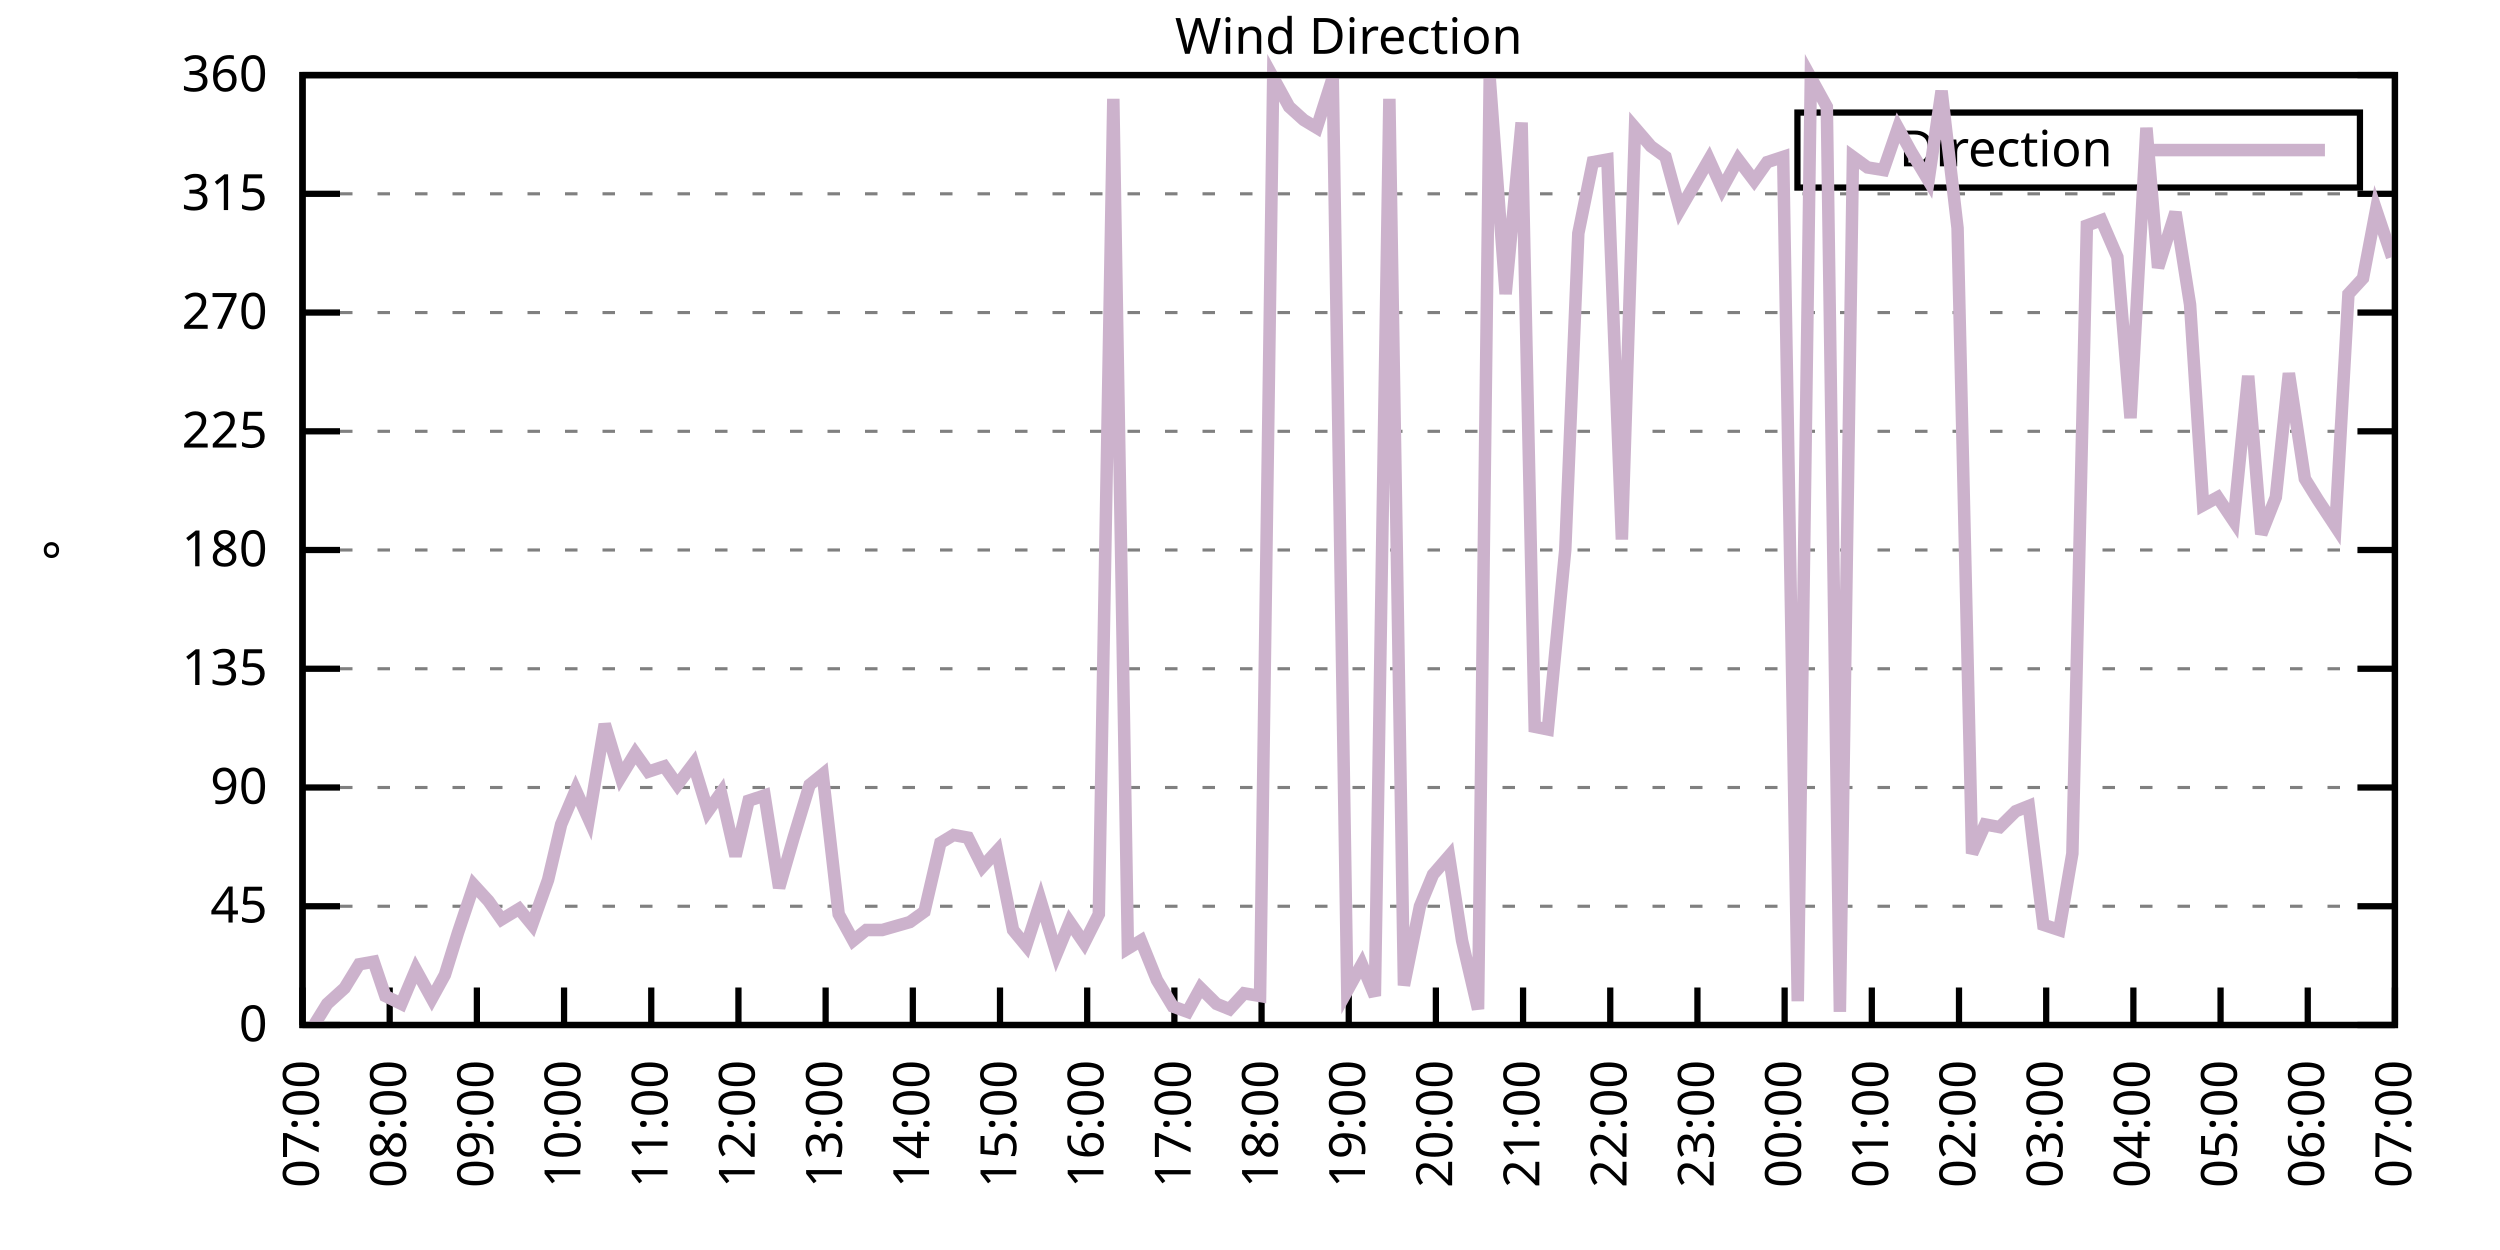
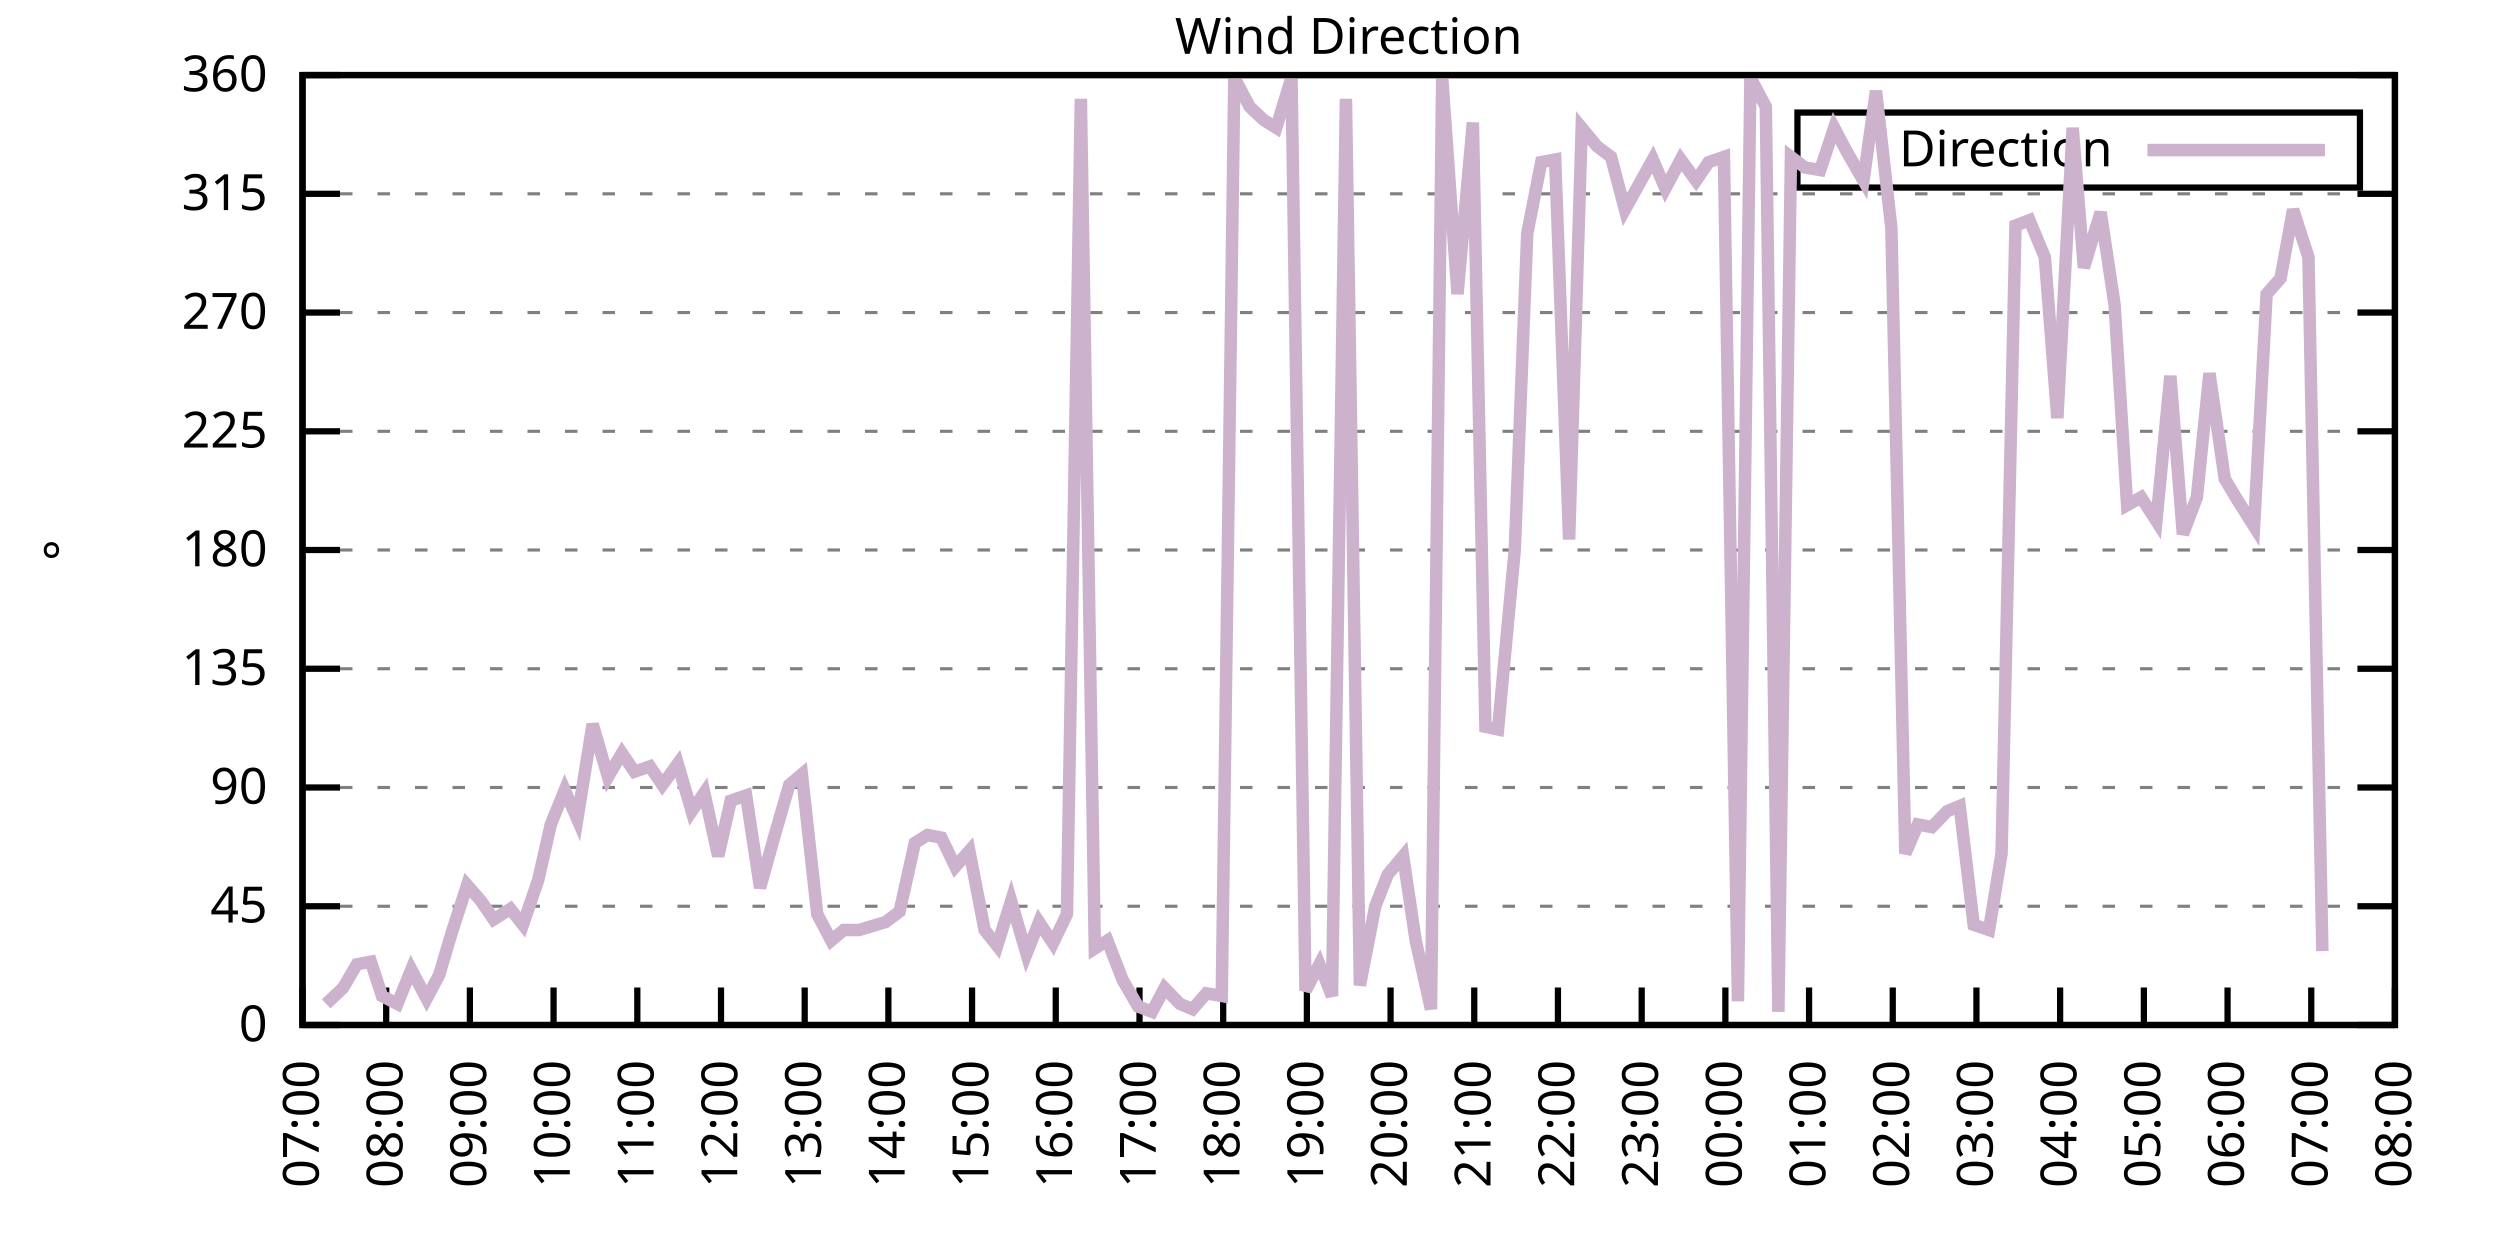
<svg xmlns="http://www.w3.org/2000/svg" xmlns:xlink="http://www.w3.org/1999/xlink" width="400" height="200" viewBox="0 0 400 200">
  <g id="gnuplot_canvas">
    <rect x="0" y="0" width="400" height="200" fill="none" />
    <defs>
      <circle id="gpDot" r="0.5" stroke-width="0.5" stroke="currentColor" />
      <path id="gpPt0" stroke-width="0.333" stroke="currentColor" d="M-1,0 h2 M0,-1 v2" />
      <path id="gpPt1" stroke-width="0.333" stroke="currentColor" d="M-1,-1 L1,1 M1,-1 L-1,1" />
      <path id="gpPt2" stroke-width="0.333" stroke="currentColor" d="M-1,0 L1,0 M0,-1 L0,1 M-1,-1 L1,1 M-1,1 L1,-1" />
      <rect id="gpPt3" stroke-width="0.333" stroke="currentColor" x="-1" y="-1" width="2" height="2" />
      <rect id="gpPt4" stroke-width="0.333" stroke="currentColor" fill="currentColor" x="-1" y="-1" width="2" height="2" />
      <circle id="gpPt5" stroke-width="0.333" stroke="currentColor" cx="0" cy="0" r="1" />
      <use xlink:href="#gpPt5" id="gpPt6" fill="currentColor" stroke="none" />
      <path id="gpPt7" stroke-width="0.333" stroke="currentColor" d="M0,-1.33 L-1.33,0.67 L1.33,0.67 z" />
      <use xlink:href="#gpPt7" id="gpPt8" fill="currentColor" stroke="none" />
      <use xlink:href="#gpPt7" id="gpPt9" stroke="currentColor" transform="rotate(180)" />
      <use xlink:href="#gpPt9" id="gpPt10" fill="currentColor" stroke="none" />
      <use xlink:href="#gpPt3" id="gpPt11" stroke="currentColor" transform="rotate(45)" />
      <use xlink:href="#gpPt11" id="gpPt12" fill="currentColor" stroke="none" />
      <path id="gpPt13" stroke-width="0.333" stroke="currentColor" d="M0,1.330 L1.265,0.411 L0.782,-1.067 L-0.782,-1.076 L-1.265,0.411 z" />
      <use xlink:href="#gpPt13" id="gpPt14" fill="currentColor" stroke="none" />
      <filter id="textbox" filterUnits="objectBoundingBox" x="0" y="0" height="1" width="1">
        <feFlood flood-color="white" flood-opacity="1" result="bgnd" />
        <feComposite in="SourceGraphic" in2="bgnd" operator="atop" />
      </filter>
      <filter id="greybox" filterUnits="objectBoundingBox" x="0" y="0" height="1" width="1">
        <feFlood flood-color="lightgrey" flood-opacity="1" result="grey" />
        <feComposite in="SourceGraphic" in2="grey" operator="atop" />
      </filter>
    </defs>
    <g fill="none" color="white" stroke="currentColor" stroke-width="1.00" stroke-linecap="butt" stroke-linejoin="miter">
</g>
    <g fill="none" color="black" stroke="currentColor" stroke-width="1.00" stroke-linecap="butt" stroke-linejoin="miter">
      <g stroke="none" shape-rendering="crispEdges">
        <polygon fill="rgb(255, 255, 255)" points="48.40,164.00 383.18,164.00 383.18,12.02 48.40,12.02 " />
      </g>
    </g>
    <g fill="none" color="black" stroke="currentColor" stroke-width="1.00" stroke-linecap="butt" stroke-linejoin="miter">
</g>
    <g fill="none" color="black" stroke="black" stroke-width="0.50" stroke-linecap="butt" stroke-linejoin="miter">
</g>
    <g fill="none" color="gray" stroke="currentColor" stroke-width="0.50" stroke-linecap="butt" stroke-linejoin="miter">
      <path stroke="gray" stroke-dasharray="2,4" class="gridline" d="M48.40,164.00 L383.19,164.00  " />
    </g>
    <g fill="none" color="gray" stroke="gray" stroke-width="1.00" stroke-linecap="butt" stroke-linejoin="miter">
</g>
    <g fill="none" color="black" stroke="currentColor" stroke-width="1.00" stroke-linecap="butt" stroke-linejoin="miter">
      <path stroke="black" d="M48.40,164.00 L54.40,164.00 M383.19,164.00 L377.19,164.00  " />
      <g transform="translate(42.80,166.60)" stroke="none" fill="black" font-family="Sans" font-size="8.00" text-anchor="end">
        <text>
          <tspan font-family="Sans"> 0</tspan>
        </text>
      </g>
    </g>
    <g fill="none" color="black" stroke="currentColor" stroke-width="1.00" stroke-linecap="butt" stroke-linejoin="miter">
</g>
    <g fill="none" color="black" stroke="black" stroke-width="0.50" stroke-linecap="butt" stroke-linejoin="miter">
</g>
    <g fill="none" color="gray" stroke="currentColor" stroke-width="0.50" stroke-linecap="butt" stroke-linejoin="miter">
      <path stroke="gray" stroke-dasharray="2,4" class="gridline" d="M48.40,145.00 L383.19,145.00  " />
    </g>
    <g fill="none" color="gray" stroke="gray" stroke-width="1.00" stroke-linecap="butt" stroke-linejoin="miter">
</g>
    <g fill="none" color="black" stroke="currentColor" stroke-width="1.00" stroke-linecap="butt" stroke-linejoin="miter">
      <path stroke="black" d="M48.40,145.00 L54.40,145.00 M383.19,145.00 L377.19,145.00  " />
      <g transform="translate(42.80,147.60)" stroke="none" fill="black" font-family="Sans" font-size="8.00" text-anchor="end">
        <text>
          <tspan font-family="Sans"> 45</tspan>
        </text>
      </g>
    </g>
    <g fill="none" color="black" stroke="currentColor" stroke-width="1.00" stroke-linecap="butt" stroke-linejoin="miter">
</g>
    <g fill="none" color="black" stroke="black" stroke-width="0.50" stroke-linecap="butt" stroke-linejoin="miter">
</g>
    <g fill="none" color="gray" stroke="currentColor" stroke-width="0.50" stroke-linecap="butt" stroke-linejoin="miter">
      <path stroke="gray" stroke-dasharray="2,4" class="gridline" d="M48.40,126.00 L383.19,126.00  " />
    </g>
    <g fill="none" color="gray" stroke="gray" stroke-width="1.00" stroke-linecap="butt" stroke-linejoin="miter">
</g>
    <g fill="none" color="black" stroke="currentColor" stroke-width="1.00" stroke-linecap="butt" stroke-linejoin="miter">
      <path stroke="black" d="M48.40,126.00 L54.40,126.00 M383.19,126.00 L377.19,126.00  " />
      <g transform="translate(42.80,128.60)" stroke="none" fill="black" font-family="Sans" font-size="8.00" text-anchor="end">
        <text>
          <tspan font-family="Sans"> 90</tspan>
        </text>
      </g>
    </g>
    <g fill="none" color="black" stroke="currentColor" stroke-width="1.00" stroke-linecap="butt" stroke-linejoin="miter">
</g>
    <g fill="none" color="black" stroke="black" stroke-width="0.50" stroke-linecap="butt" stroke-linejoin="miter">
</g>
    <g fill="none" color="gray" stroke="currentColor" stroke-width="0.50" stroke-linecap="butt" stroke-linejoin="miter">
      <path stroke="gray" stroke-dasharray="2,4" class="gridline" d="M48.40,107.00 L383.19,107.00  " />
    </g>
    <g fill="none" color="gray" stroke="gray" stroke-width="1.00" stroke-linecap="butt" stroke-linejoin="miter">
</g>
    <g fill="none" color="black" stroke="currentColor" stroke-width="1.00" stroke-linecap="butt" stroke-linejoin="miter">
      <path stroke="black" d="M48.40,107.00 L54.40,107.00 M383.19,107.00 L377.19,107.00  " />
      <g transform="translate(42.80,109.60)" stroke="none" fill="black" font-family="Sans" font-size="8.00" text-anchor="end">
        <text>
          <tspan font-family="Sans"> 135</tspan>
        </text>
      </g>
    </g>
    <g fill="none" color="black" stroke="currentColor" stroke-width="1.00" stroke-linecap="butt" stroke-linejoin="miter">
</g>
    <g fill="none" color="black" stroke="black" stroke-width="0.50" stroke-linecap="butt" stroke-linejoin="miter">
</g>
    <g fill="none" color="gray" stroke="currentColor" stroke-width="0.50" stroke-linecap="butt" stroke-linejoin="miter">
      <path stroke="gray" stroke-dasharray="2,4" class="gridline" d="M48.40,88.00 L383.19,88.00  " />
    </g>
    <g fill="none" color="gray" stroke="gray" stroke-width="1.00" stroke-linecap="butt" stroke-linejoin="miter">
</g>
    <g fill="none" color="black" stroke="currentColor" stroke-width="1.00" stroke-linecap="butt" stroke-linejoin="miter">
      <path stroke="black" d="M48.40,88.00 L54.40,88.00 M383.19,88.00 L377.19,88.00  " />
      <g transform="translate(42.80,90.60)" stroke="none" fill="black" font-family="Sans" font-size="8.00" text-anchor="end">
        <text>
          <tspan font-family="Sans"> 180</tspan>
        </text>
      </g>
    </g>
    <g fill="none" color="black" stroke="currentColor" stroke-width="1.00" stroke-linecap="butt" stroke-linejoin="miter">
</g>
    <g fill="none" color="black" stroke="black" stroke-width="0.50" stroke-linecap="butt" stroke-linejoin="miter">
</g>
    <g fill="none" color="gray" stroke="currentColor" stroke-width="0.50" stroke-linecap="butt" stroke-linejoin="miter">
      <path stroke="gray" stroke-dasharray="2,4" class="gridline" d="M48.40,69.01 L383.19,69.01  " />
    </g>
    <g fill="none" color="gray" stroke="gray" stroke-width="1.00" stroke-linecap="butt" stroke-linejoin="miter">
</g>
    <g fill="none" color="black" stroke="currentColor" stroke-width="1.00" stroke-linecap="butt" stroke-linejoin="miter">
      <path stroke="black" d="M48.40,69.01 L54.40,69.01 M383.19,69.01 L377.19,69.01  " />
      <g transform="translate(42.80,71.61)" stroke="none" fill="black" font-family="Sans" font-size="8.00" text-anchor="end">
        <text>
          <tspan font-family="Sans"> 225</tspan>
        </text>
      </g>
    </g>
    <g fill="none" color="black" stroke="currentColor" stroke-width="1.00" stroke-linecap="butt" stroke-linejoin="miter">
</g>
    <g fill="none" color="black" stroke="black" stroke-width="0.50" stroke-linecap="butt" stroke-linejoin="miter">
</g>
    <g fill="none" color="gray" stroke="currentColor" stroke-width="0.50" stroke-linecap="butt" stroke-linejoin="miter">
      <path stroke="gray" stroke-dasharray="2,4" class="gridline" d="M48.40,50.01 L383.19,50.01  " />
    </g>
    <g fill="none" color="gray" stroke="gray" stroke-width="1.00" stroke-linecap="butt" stroke-linejoin="miter">
</g>
    <g fill="none" color="black" stroke="currentColor" stroke-width="1.00" stroke-linecap="butt" stroke-linejoin="miter">
      <path stroke="black" d="M48.40,50.01 L54.40,50.01 M383.19,50.01 L377.19,50.01  " />
      <g transform="translate(42.80,52.61)" stroke="none" fill="black" font-family="Sans" font-size="8.00" text-anchor="end">
        <text>
          <tspan font-family="Sans"> 270</tspan>
        </text>
      </g>
    </g>
    <g fill="none" color="black" stroke="currentColor" stroke-width="1.00" stroke-linecap="butt" stroke-linejoin="miter">
</g>
    <g fill="none" color="black" stroke="black" stroke-width="0.50" stroke-linecap="butt" stroke-linejoin="miter">
</g>
    <g fill="none" color="gray" stroke="currentColor" stroke-width="0.50" stroke-linecap="butt" stroke-linejoin="miter">
      <path stroke="gray" stroke-dasharray="2,4" class="gridline" d="M48.40,31.01 L383.19,31.01  " />
    </g>
    <g fill="none" color="gray" stroke="gray" stroke-width="1.00" stroke-linecap="butt" stroke-linejoin="miter">
</g>
    <g fill="none" color="black" stroke="currentColor" stroke-width="1.00" stroke-linecap="butt" stroke-linejoin="miter">
      <path stroke="black" d="M48.40,31.01 L54.40,31.01 M383.19,31.01 L377.19,31.01  " />
      <g transform="translate(42.80,33.61)" stroke="none" fill="black" font-family="Sans" font-size="8.00" text-anchor="end">
        <text>
          <tspan font-family="Sans"> 315</tspan>
        </text>
      </g>
    </g>
    <g fill="none" color="black" stroke="currentColor" stroke-width="1.00" stroke-linecap="butt" stroke-linejoin="miter">
</g>
    <g fill="none" color="black" stroke="black" stroke-width="0.50" stroke-linecap="butt" stroke-linejoin="miter">
</g>
    <g fill="none" color="gray" stroke="currentColor" stroke-width="0.50" stroke-linecap="butt" stroke-linejoin="miter">
      <path stroke="gray" stroke-dasharray="2,4" class="gridline" d="M48.40,12.01 L383.19,12.01  " />
    </g>
    <g fill="none" color="gray" stroke="gray" stroke-width="1.00" stroke-linecap="butt" stroke-linejoin="miter">
</g>
    <g fill="none" color="black" stroke="currentColor" stroke-width="1.00" stroke-linecap="butt" stroke-linejoin="miter">
      <path stroke="black" d="M48.40,12.01 L54.40,12.01 M383.19,12.01 L377.19,12.01  " />
      <g transform="translate(42.80,14.61)" stroke="none" fill="black" font-family="Sans" font-size="8.00" text-anchor="end">
        <text>
          <tspan font-family="Sans"> 360</tspan>
        </text>
      </g>
    </g>
    <g fill="none" color="black" stroke="currentColor" stroke-width="1.00" stroke-linecap="butt" stroke-linejoin="miter">
      <path stroke="black" d="M48.40,164.00 L48.40,158.00  " />
      <g transform="translate(51.00,169.60) rotate(270.00)" stroke="none" fill="black" font-family="Sans" font-size="8.00" text-anchor="end">
        <text>
          <tspan font-family="Sans">07:00</tspan>
        </text>
      </g>
    </g>
    <g fill="none" color="black" stroke="currentColor" stroke-width="1.00" stroke-linecap="butt" stroke-linejoin="miter">
-       <path stroke="black" d="M62.35,164.00 L62.35,158.00  " />
-       <g transform="translate(64.95,169.60) rotate(270.00)" stroke="none" fill="black" font-family="Sans" font-size="8.00" text-anchor="end">
+       <path stroke="black" d="M61.79,164.00 L61.79,158.00  " />
+       <g transform="translate(64.39,169.60) rotate(270.00)" stroke="none" fill="black" font-family="Sans" font-size="8.00" text-anchor="end">
        <text>
          <tspan font-family="Sans">08:00</tspan>
        </text>
      </g>
    </g>
    <g fill="none" color="black" stroke="currentColor" stroke-width="1.00" stroke-linecap="butt" stroke-linejoin="miter">
-       <path stroke="black" d="M76.30,164.00 L76.30,158.00  " />
-       <g transform="translate(78.90,169.60) rotate(270.00)" stroke="none" fill="black" font-family="Sans" font-size="8.00" text-anchor="end">
+       <path stroke="black" d="M75.18,164.00 L75.18,158.00  " />
+       <g transform="translate(77.78,169.60) rotate(270.00)" stroke="none" fill="black" font-family="Sans" font-size="8.00" text-anchor="end">
        <text>
          <tspan font-family="Sans">09:00</tspan>
        </text>
      </g>
    </g>
    <g fill="none" color="black" stroke="currentColor" stroke-width="1.00" stroke-linecap="butt" stroke-linejoin="miter">
-       <path stroke="black" d="M90.25,164.00 L90.25,158.00  " />
-       <g transform="translate(92.85,169.60) rotate(270.00)" stroke="none" fill="black" font-family="Sans" font-size="8.00" text-anchor="end">
+       <path stroke="black" d="M88.57,164.00 L88.57,158.00  " />
+       <g transform="translate(91.17,169.60) rotate(270.00)" stroke="none" fill="black" font-family="Sans" font-size="8.00" text-anchor="end">
        <text>
          <tspan font-family="Sans">10:00</tspan>
        </text>
      </g>
    </g>
    <g fill="none" color="black" stroke="currentColor" stroke-width="1.00" stroke-linecap="butt" stroke-linejoin="miter">
-       <path stroke="black" d="M104.20,164.00 L104.20,158.00  " />
-       <g transform="translate(106.80,169.60) rotate(270.00)" stroke="none" fill="black" font-family="Sans" font-size="8.00" text-anchor="end">
+       <path stroke="black" d="M101.97,164.00 L101.97,158.00  " />
+       <g transform="translate(104.57,169.60) rotate(270.00)" stroke="none" fill="black" font-family="Sans" font-size="8.00" text-anchor="end">
        <text>
          <tspan font-family="Sans">11:00</tspan>
        </text>
      </g>
    </g>
    <g fill="none" color="black" stroke="currentColor" stroke-width="1.00" stroke-linecap="butt" stroke-linejoin="miter">
-       <path stroke="black" d="M118.15,164.00 L118.15,158.00  " />
-       <g transform="translate(120.75,169.60) rotate(270.00)" stroke="none" fill="black" font-family="Sans" font-size="8.00" text-anchor="end">
+       <path stroke="black" d="M115.36,164.00 L115.36,158.00  " />
+       <g transform="translate(117.96,169.60) rotate(270.00)" stroke="none" fill="black" font-family="Sans" font-size="8.00" text-anchor="end">
        <text>
          <tspan font-family="Sans">12:00</tspan>
        </text>
      </g>
    </g>
    <g fill="none" color="black" stroke="currentColor" stroke-width="1.00" stroke-linecap="butt" stroke-linejoin="miter">
-       <path stroke="black" d="M132.10,164.00 L132.10,158.00  " />
-       <g transform="translate(134.70,169.60) rotate(270.00)" stroke="none" fill="black" font-family="Sans" font-size="8.00" text-anchor="end">
+       <path stroke="black" d="M128.75,164.00 L128.75,158.00  " />
+       <g transform="translate(131.35,169.60) rotate(270.00)" stroke="none" fill="black" font-family="Sans" font-size="8.00" text-anchor="end">
        <text>
          <tspan font-family="Sans">13:00</tspan>
        </text>
      </g>
    </g>
    <g fill="none" color="black" stroke="currentColor" stroke-width="1.00" stroke-linecap="butt" stroke-linejoin="miter">
-       <path stroke="black" d="M146.05,164.00 L146.05,158.00  " />
-       <g transform="translate(148.65,169.60) rotate(270.00)" stroke="none" fill="black" font-family="Sans" font-size="8.00" text-anchor="end">
+       <path stroke="black" d="M142.14,164.00 L142.14,158.00  " />
+       <g transform="translate(144.74,169.60) rotate(270.00)" stroke="none" fill="black" font-family="Sans" font-size="8.00" text-anchor="end">
        <text>
          <tspan font-family="Sans">14:00</tspan>
        </text>
      </g>
    </g>
    <g fill="none" color="black" stroke="currentColor" stroke-width="1.00" stroke-linecap="butt" stroke-linejoin="miter">
-       <path stroke="black" d="M160.00,164.00 L160.00,158.00  " />
-       <g transform="translate(162.60,169.60) rotate(270.00)" stroke="none" fill="black" font-family="Sans" font-size="8.00" text-anchor="end">
+       <path stroke="black" d="M155.53,164.00 L155.53,158.00  " />
+       <g transform="translate(158.13,169.60) rotate(270.00)" stroke="none" fill="black" font-family="Sans" font-size="8.00" text-anchor="end">
        <text>
          <tspan font-family="Sans">15:00</tspan>
        </text>
      </g>
    </g>
    <g fill="none" color="black" stroke="currentColor" stroke-width="1.00" stroke-linecap="butt" stroke-linejoin="miter">
-       <path stroke="black" d="M173.95,164.00 L173.95,158.00  " />
-       <g transform="translate(176.55,169.60) rotate(270.00)" stroke="none" fill="black" font-family="Sans" font-size="8.00" text-anchor="end">
+       <path stroke="black" d="M168.92,164.00 L168.92,158.00  " />
+       <g transform="translate(171.52,169.60) rotate(270.00)" stroke="none" fill="black" font-family="Sans" font-size="8.00" text-anchor="end">
        <text>
          <tspan font-family="Sans">16:00</tspan>
        </text>
      </g>
    </g>
    <g fill="none" color="black" stroke="currentColor" stroke-width="1.00" stroke-linecap="butt" stroke-linejoin="miter">
-       <path stroke="black" d="M187.90,164.00 L187.90,158.00  " />
-       <g transform="translate(190.50,169.60) rotate(270.00)" stroke="none" fill="black" font-family="Sans" font-size="8.00" text-anchor="end">
+       <path stroke="black" d="M182.32,164.00 L182.32,158.00  " />
+       <g transform="translate(184.92,169.60) rotate(270.00)" stroke="none" fill="black" font-family="Sans" font-size="8.00" text-anchor="end">
        <text>
          <tspan font-family="Sans">17:00</tspan>
        </text>
      </g>
    </g>
    <g fill="none" color="black" stroke="currentColor" stroke-width="1.00" stroke-linecap="butt" stroke-linejoin="miter">
-       <path stroke="black" d="M201.85,164.00 L201.85,158.00  " />
-       <g transform="translate(204.45,169.60) rotate(270.00)" stroke="none" fill="black" font-family="Sans" font-size="8.00" text-anchor="end">
+       <path stroke="black" d="M195.71,164.00 L195.71,158.00  " />
+       <g transform="translate(198.31,169.60) rotate(270.00)" stroke="none" fill="black" font-family="Sans" font-size="8.00" text-anchor="end">
        <text>
          <tspan font-family="Sans">18:00</tspan>
        </text>
      </g>
    </g>
    <g fill="none" color="black" stroke="currentColor" stroke-width="1.00" stroke-linecap="butt" stroke-linejoin="miter">
-       <path stroke="black" d="M215.80,164.00 L215.80,158.00  " />
-       <g transform="translate(218.40,169.60) rotate(270.00)" stroke="none" fill="black" font-family="Sans" font-size="8.00" text-anchor="end">
+       <path stroke="black" d="M209.10,164.00 L209.10,158.00  " />
+       <g transform="translate(211.70,169.60) rotate(270.00)" stroke="none" fill="black" font-family="Sans" font-size="8.00" text-anchor="end">
        <text>
          <tspan font-family="Sans">19:00</tspan>
        </text>
      </g>
    </g>
    <g fill="none" color="black" stroke="currentColor" stroke-width="1.00" stroke-linecap="butt" stroke-linejoin="miter">
-       <path stroke="black" d="M229.74,164.00 L229.74,158.00  " />
-       <g transform="translate(232.34,169.60) rotate(270.00)" stroke="none" fill="black" font-family="Sans" font-size="8.00" text-anchor="end">
+       <path stroke="black" d="M222.49,164.00 L222.49,158.00  " />
+       <g transform="translate(225.09,169.60) rotate(270.00)" stroke="none" fill="black" font-family="Sans" font-size="8.00" text-anchor="end">
        <text>
          <tspan font-family="Sans">20:00</tspan>
        </text>
      </g>
    </g>
    <g fill="none" color="black" stroke="currentColor" stroke-width="1.00" stroke-linecap="butt" stroke-linejoin="miter">
-       <path stroke="black" d="M243.69,164.00 L243.69,158.00  " />
-       <g transform="translate(246.29,169.60) rotate(270.00)" stroke="none" fill="black" font-family="Sans" font-size="8.00" text-anchor="end">
+       <path stroke="black" d="M235.88,164.00 L235.88,158.00  " />
+       <g transform="translate(238.48,169.60) rotate(270.00)" stroke="none" fill="black" font-family="Sans" font-size="8.00" text-anchor="end">
        <text>
          <tspan font-family="Sans">21:00</tspan>
        </text>
      </g>
    </g>
    <g fill="none" color="black" stroke="currentColor" stroke-width="1.00" stroke-linecap="butt" stroke-linejoin="miter">
-       <path stroke="black" d="M257.64,164.00 L257.64,158.00  " />
-       <g transform="translate(260.24,169.60) rotate(270.00)" stroke="none" fill="black" font-family="Sans" font-size="8.00" text-anchor="end">
+       <path stroke="black" d="M249.27,164.00 L249.27,158.00  " />
+       <g transform="translate(251.87,169.60) rotate(270.00)" stroke="none" fill="black" font-family="Sans" font-size="8.00" text-anchor="end">
        <text>
          <tspan font-family="Sans">22:00</tspan>
        </text>
      </g>
    </g>
    <g fill="none" color="black" stroke="currentColor" stroke-width="1.00" stroke-linecap="butt" stroke-linejoin="miter">
-       <path stroke="black" d="M271.59,164.00 L271.59,158.00  " />
-       <g transform="translate(274.19,169.60) rotate(270.00)" stroke="none" fill="black" font-family="Sans" font-size="8.00" text-anchor="end">
+       <path stroke="black" d="M262.67,164.00 L262.67,158.00  " />
+       <g transform="translate(265.27,169.60) rotate(270.00)" stroke="none" fill="black" font-family="Sans" font-size="8.00" text-anchor="end">
        <text>
          <tspan font-family="Sans">23:00</tspan>
        </text>
      </g>
    </g>
    <g fill="none" color="black" stroke="currentColor" stroke-width="1.00" stroke-linecap="butt" stroke-linejoin="miter">
-       <path stroke="black" d="M285.54,164.00 L285.54,158.00  " />
-       <g transform="translate(288.14,169.60) rotate(270.00)" stroke="none" fill="black" font-family="Sans" font-size="8.00" text-anchor="end">
+       <path stroke="black" d="M276.06,164.00 L276.06,158.00  " />
+       <g transform="translate(278.66,169.60) rotate(270.00)" stroke="none" fill="black" font-family="Sans" font-size="8.00" text-anchor="end">
        <text>
          <tspan font-family="Sans">00:00</tspan>
        </text>
      </g>
    </g>
    <g fill="none" color="black" stroke="currentColor" stroke-width="1.00" stroke-linecap="butt" stroke-linejoin="miter">
-       <path stroke="black" d="M299.49,164.00 L299.49,158.00  " />
-       <g transform="translate(302.09,169.60) rotate(270.00)" stroke="none" fill="black" font-family="Sans" font-size="8.00" text-anchor="end">
+       <path stroke="black" d="M289.45,164.00 L289.45,158.00  " />
+       <g transform="translate(292.05,169.60) rotate(270.00)" stroke="none" fill="black" font-family="Sans" font-size="8.00" text-anchor="end">
        <text>
          <tspan font-family="Sans">01:00</tspan>
        </text>
      </g>
    </g>
    <g fill="none" color="black" stroke="currentColor" stroke-width="1.00" stroke-linecap="butt" stroke-linejoin="miter">
-       <path stroke="black" d="M313.44,164.00 L313.44,158.00  " />
-       <g transform="translate(316.04,169.60) rotate(270.00)" stroke="none" fill="black" font-family="Sans" font-size="8.00" text-anchor="end">
+       <path stroke="black" d="M302.84,164.00 L302.84,158.00  " />
+       <g transform="translate(305.44,169.60) rotate(270.00)" stroke="none" fill="black" font-family="Sans" font-size="8.00" text-anchor="end">
        <text>
          <tspan font-family="Sans">02:00</tspan>
        </text>
      </g>
    </g>
    <g fill="none" color="black" stroke="currentColor" stroke-width="1.00" stroke-linecap="butt" stroke-linejoin="miter">
-       <path stroke="black" d="M327.39,164.00 L327.39,158.00  " />
-       <g transform="translate(329.99,169.60) rotate(270.00)" stroke="none" fill="black" font-family="Sans" font-size="8.00" text-anchor="end">
+       <path stroke="black" d="M316.23,164.00 L316.23,158.00  " />
+       <g transform="translate(318.83,169.60) rotate(270.00)" stroke="none" fill="black" font-family="Sans" font-size="8.00" text-anchor="end">
        <text>
          <tspan font-family="Sans">03:00</tspan>
        </text>
      </g>
    </g>
    <g fill="none" color="black" stroke="currentColor" stroke-width="1.00" stroke-linecap="butt" stroke-linejoin="miter">
-       <path stroke="black" d="M341.34,164.00 L341.34,158.00  " />
-       <g transform="translate(343.94,169.60) rotate(270.00)" stroke="none" fill="black" font-family="Sans" font-size="8.00" text-anchor="end">
+       <path stroke="black" d="M329.62,164.00 L329.62,158.00  " />
+       <g transform="translate(332.22,169.60) rotate(270.00)" stroke="none" fill="black" font-family="Sans" font-size="8.00" text-anchor="end">
        <text>
          <tspan font-family="Sans">04:00</tspan>
        </text>
      </g>
    </g>
    <g fill="none" color="black" stroke="currentColor" stroke-width="1.00" stroke-linecap="butt" stroke-linejoin="miter">
-       <path stroke="black" d="M355.29,164.00 L355.29,158.00  " />
-       <g transform="translate(357.89,169.60) rotate(270.00)" stroke="none" fill="black" font-family="Sans" font-size="8.00" text-anchor="end">
+       <path stroke="black" d="M343.02,164.00 L343.02,158.00  " />
+       <g transform="translate(345.62,169.60) rotate(270.00)" stroke="none" fill="black" font-family="Sans" font-size="8.00" text-anchor="end">
        <text>
          <tspan font-family="Sans">05:00</tspan>
        </text>
      </g>
    </g>
    <g fill="none" color="black" stroke="currentColor" stroke-width="1.00" stroke-linecap="butt" stroke-linejoin="miter">
-       <path stroke="black" d="M369.24,164.00 L369.24,158.00  " />
-       <g transform="translate(371.84,169.60) rotate(270.00)" stroke="none" fill="black" font-family="Sans" font-size="8.00" text-anchor="end">
+       <path stroke="black" d="M356.41,164.00 L356.41,158.00  " />
+       <g transform="translate(359.01,169.60) rotate(270.00)" stroke="none" fill="black" font-family="Sans" font-size="8.00" text-anchor="end">
        <text>
          <tspan font-family="Sans">06:00</tspan>
+         </text>
+       </g>
+     </g>
+     <g fill="none" color="black" stroke="currentColor" stroke-width="1.00" stroke-linecap="butt" stroke-linejoin="miter">
+       <path stroke="black" d="M369.80,164.00 L369.80,158.00  " />
+       <g transform="translate(372.40,169.60) rotate(270.00)" stroke="none" fill="black" font-family="Sans" font-size="8.00" text-anchor="end">
+         <text>
+           <tspan font-family="Sans">07:00</tspan>
        </text>
      </g>
    </g>
    <g fill="none" color="black" stroke="currentColor" stroke-width="1.00" stroke-linecap="butt" stroke-linejoin="miter">
      <path stroke="black" d="M383.19,164.00 L383.19,158.00  " />
      <g transform="translate(385.79,169.60) rotate(270.00)" stroke="none" fill="black" font-family="Sans" font-size="8.00" text-anchor="end">
        <text>
-           <tspan font-family="Sans">07:00</tspan>
+           <tspan font-family="Sans">08:00</tspan>
        </text>
      </g>
    </g>
    <g fill="none" color="black" stroke="currentColor" stroke-width="1.00" stroke-linecap="butt" stroke-linejoin="miter">
</g>
    <g fill="none" color="black" stroke="currentColor" stroke-width="1.00" stroke-linecap="butt" stroke-linejoin="miter">
      <path stroke="black" d="M48.40,12.01 L48.40,164.00 L383.19,164.00 L383.19,12.01 L48.40,12.01 Z  " />
    </g>
    <g fill="none" color="black" stroke="currentColor" stroke-width="1.00" stroke-linecap="butt" stroke-linejoin="miter">
</g>
    <g fill="none" color="black" stroke="currentColor" stroke-width="1.00" stroke-linecap="butt" stroke-linejoin="miter">
      <path stroke="black" d="M287.59,30.01 L287.59,18.01 L377.59,18.01 L377.59,30.01 L287.59,30.01 Z  " />
    </g>
    <g id="Wind_direction_plot_1">
      <g fill="none" color="white" stroke="black" stroke-width="2.00" stroke-linecap="butt" stroke-linejoin="miter">
</g>
      <g fill="none" color="black" stroke="currentColor" stroke-width="2.00" stroke-linecap="butt" stroke-linejoin="miter">
        <g transform="translate(337.99,26.61)" stroke="none" fill="black" font-family="Sans" font-size="8.00" text-anchor="end">
          <text>
            <tspan font-family="Sans">Direction</tspan>
          </text>
        </g>
      </g>
      <g fill="none" color="black" stroke="currentColor" stroke-width="2.00" stroke-linecap="butt" stroke-linejoin="miter">
-         <path stroke="rgb(204, 178, 204)" d="M343.59,24.01 L371.99,24.01 M50.26,164.00 L52.35,160.62 L55.14,158.09 L57.47,154.29 L59.79,153.87 L61.65,159.36   L64.21,160.62 L66.53,155.13 L69.09,159.78 L71.18,155.98 L73.28,149.22 L75.83,141.62 L78.16,144.16 L80.25,147.11   L83.04,145.42 L85.13,147.96 L87.69,140.78 L89.78,131.91 L92.11,126.42 L94.20,131.07 L96.76,115.87 L99.32,124.31   L101.64,120.51 L103.73,123.47 L106.29,122.62 L108.38,125.58 L110.94,122.20 L113.27,129.80 L115.36,126.85 L117.68,136.98   L119.78,128.11 L122.33,127.27 L124.66,142.05 L126.98,134.02 L129.54,125.58 L131.63,123.89 L134.19,146.27 L136.51,150.49   L138.61,148.80 L141.16,148.80 L145.58,147.53 L147.91,145.85 L150.46,134.87 L152.56,133.60 L154.88,134.02 L157.21,138.67   L159.53,136.14 L162.09,148.80 L164.18,151.33 L166.51,144.16 L169.06,152.60 L171.16,147.53 L173.48,150.91 L175.81,146.27   L178.13,15.81 L180.46,151.76 L182.55,150.49 L185.11,156.82 L187.66,161.04 L189.99,161.89 L192.08,158.09 L194.64,160.62   L196.73,161.47 L199.06,158.93 L201.61,159.36 L203.71,12.43 L206.26,17.08 L208.59,19.19 L210.68,20.45 L213.24,12.43   L215.56,158.51 L217.89,154.29 L219.98,159.36 L222.30,15.81 L224.63,157.67 L227.19,145.00 L229.28,139.93 L231.84,136.98   L233.93,150.49 L236.49,161.47 L238.35,12.43 L240.90,47.05 L243.46,19.61 L245.55,116.29 L247.65,116.71 L250.44,88.00   L252.53,37.34 L254.85,25.94 L257.18,25.52 L259.50,86.32 L261.60,20.45 L264.15,23.41 L266.48,25.10 L268.80,33.54   L273.45,25.52 L275.55,30.16 L278.10,25.52 L280.66,28.90 L282.75,25.94 L285.31,25.10 L287.64,160.20 L289.73,12.43   L292.29,17.08 L294.38,161.89 L296.47,25.10 L298.80,26.79 L301.35,27.21 L303.68,20.45 L305.77,24.25 L308.56,28.90   L310.65,14.54 L313.21,36.50 L315.53,136.56 L317.63,131.91 L319.95,132.34 L322.51,129.80 L324.60,128.96 L326.93,147.96   L329.48,148.80 L331.58,136.56 L333.90,36.08 L336.23,35.23 L338.78,41.14 L340.88,66.90 L343.43,20.45 L345.29,42.83   L348.08,33.96 L350.41,48.74 L352.50,80.83 L354.83,79.56 L357.38,83.36 L359.71,60.14 L361.80,85.47 L364.13,79.56   L366.22,59.72 L368.78,76.61 L370.87,79.98 L373.66,84.21 L375.75,47.05 L378.08,44.52 L380.17,33.54 L382.73,41.14    " />
+         <path stroke="rgb(204, 178, 204)" d="M343.59,24.01 L371.99,24.01 M52.19,160.62 L54.87,158.09 L57.10,154.29 L59.34,153.87 L61.12,159.36 L63.58,160.62   L65.81,155.13 L68.26,159.78 L70.27,155.98 L72.28,149.22 L74.74,141.62 L76.97,144.16 L78.98,147.11 L81.66,145.42   L83.66,147.96 L86.12,140.78 L88.13,131.91 L90.36,126.42 L92.37,131.07 L94.82,115.87 L97.28,124.31 L99.51,120.51   L101.52,123.47 L103.98,122.62 L105.98,125.58 L108.44,122.20 L110.67,129.80 L112.68,126.85 L114.91,136.98 L116.92,128.11   L119.38,127.27 L121.61,142.05 L123.84,134.02 L126.29,125.58 L128.30,123.89 L130.76,146.27 L132.99,150.49 L135.00,148.80   L137.45,148.80 L141.69,147.53 L143.93,145.85 L146.38,134.87 L148.39,133.60 L150.62,134.02 L152.85,138.67 L155.09,136.14   L157.54,148.80 L159.55,151.33 L161.78,144.16 L164.24,152.60 L166.25,147.53 L168.48,150.91 L170.71,146.27 L172.94,15.81   L175.17,151.76 L177.18,150.49 L179.64,156.82 L182.09,161.04 L184.32,161.89 L186.33,158.09 L188.79,160.62 L190.80,161.47   L193.03,158.93 L195.48,159.36 L197.49,12.43 L199.95,17.08 L202.18,19.19 L204.19,20.45 L206.64,12.43 L208.88,158.51   L211.11,154.29 L213.12,159.36 L215.35,15.81 L217.58,157.67 L220.04,145.00 L222.04,139.93 L224.50,136.98 L226.51,150.49   L228.96,161.47 L230.75,12.43 L233.20,47.05 L235.66,19.61 L237.67,116.29 L239.68,116.71 L242.36,88.00 L244.36,37.34   L246.60,25.94 L248.83,25.52 L251.06,86.32 L253.07,20.45 L255.52,23.41 L257.76,25.10 L259.99,33.54 L264.45,25.52   L266.46,30.16 L268.92,25.52 L271.37,28.90 L273.38,25.94 L275.83,25.10 L278.07,160.20 L280.07,12.43 L282.53,17.08   L284.54,161.89 L286.55,25.10 L288.78,26.79 L291.23,27.21 L293.47,20.45 L295.48,24.25 L298.15,28.90 L300.16,14.54   L302.62,36.50 L304.85,136.56 L306.86,131.91 L309.09,132.34 L311.54,129.80 L313.55,128.96 L315.79,147.96 L318.24,148.80   L320.25,136.56 L322.48,36.08 L324.71,35.23 L327.17,41.14 L329.18,66.90 L331.63,20.45 L333.42,42.83 L336.10,33.96   L338.33,48.74 L340.34,80.83 L342.57,79.56 L345.02,83.36 L347.26,60.14 L349.26,85.47 L351.50,79.56 L353.51,59.72   L355.96,76.61 L357.97,79.98 L360.65,84.21 L362.66,47.05 L364.89,44.52 L366.90,33.54 L369.35,41.14 L371.58,152.18    " />
      </g>
    </g>
    <g fill="none" color="black" stroke="currentColor" stroke-width="2.00" stroke-linecap="butt" stroke-linejoin="miter">
</g>
    <g fill="none" color="black" stroke="black" stroke-width="1.00" stroke-linecap="butt" stroke-linejoin="miter">
</g>
    <g fill="none" color="black" stroke="currentColor" stroke-width="1.00" stroke-linecap="butt" stroke-linejoin="miter">
      <path stroke="black" d="M48.40,12.01 L48.40,164.00 L383.19,164.00 L383.19,12.01 L48.40,12.01 Z  " />
      <g transform="translate(12.80,88.01) rotate(270.00)" stroke="none" fill="black" font-family="Sans" font-size="8.00" text-anchor="middle">
        <text>
          <tspan font-family="Sans">°</tspan>
        </text>
      </g>
    </g>
    <g fill="none" color="black" stroke="currentColor" stroke-width="1.00" stroke-linecap="butt" stroke-linejoin="miter">
</g>
    <g fill="none" color="black" stroke="currentColor" stroke-width="1.00" stroke-linecap="butt" stroke-linejoin="miter">
      <g transform="translate(215.79,8.61)" stroke="none" fill="black" font-family="Sans" font-size="8.00" text-anchor="middle">
        <text>
          <tspan font-family="Sans">Wind Direction</tspan>
        </text>
      </g>
    </g>
    <g fill="none" color="black" stroke="currentColor" stroke-width="1.00" stroke-linecap="butt" stroke-linejoin="miter">
</g>
  </g>
</svg>
